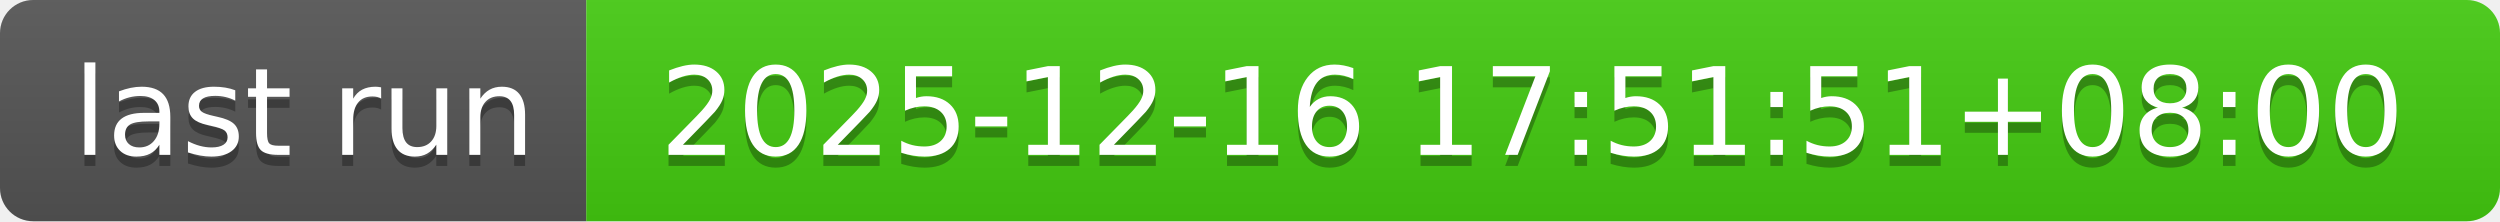
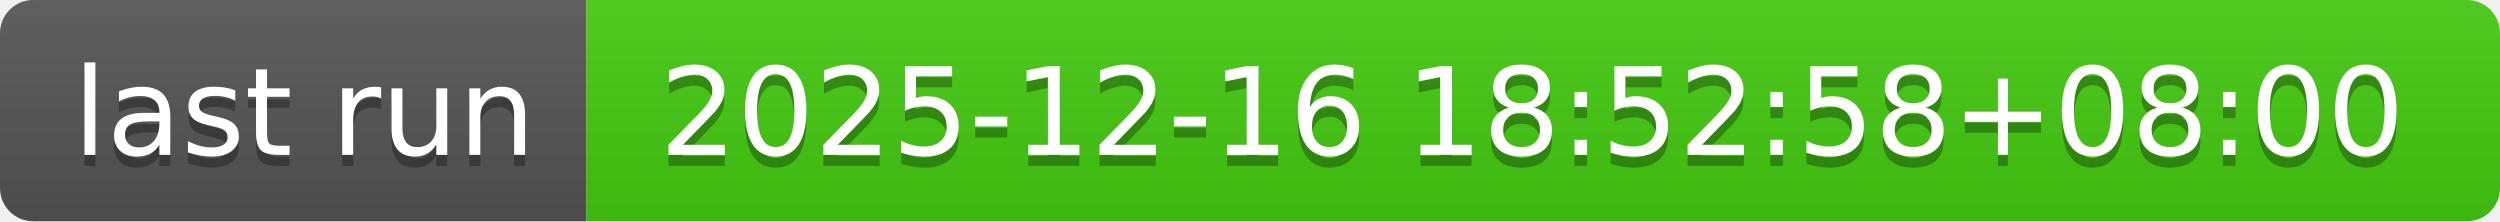
- <svg xmlns="http://www.w3.org/2000/svg" width="226" height="20" role="img" aria-label="last run: 2025-12-16 17:51:51+08:00">
+ <svg xmlns="http://www.w3.org/2000/svg" width="226" height="20" role="img" aria-label="last run: 2025-12-16 18:52:58+08:00">
  <linearGradient id="s" x2="0" y2="100%">
    <stop offset="0" stop-color="#bbb" stop-opacity=".1" />
    <stop offset="1" stop-opacity=".1" />
  </linearGradient>
  <clipPath id="r">
    <rect width="226" height="20" rx="3" fill="#fff" />
  </clipPath>
  <g clip-path="url(#r)">
    <rect width="53" height="20" fill="#555" />
    <rect x="53" width="173" height="20" fill="#4c1" />
    <rect width="226" height="20" fill="url(#s)" />
  </g>
  <g fill="#fff" text-anchor="middle" font-family="Verdana,Geneva,DejaVu Sans,sans-serif" text-rendering="geometricPrecision" font-size="110">
    <text aria-hidden="true" x="275" y="150" fill="#010101" fill-opacity=".3" transform="scale(.1)" textLength="430">last run</text>
    <text x="275" y="140" transform="scale(.1)" fill="#fff" textLength="430">last run</text>
-     <text aria-hidden="true" x="1385" y="150" fill="#010101" fill-opacity=".3" transform="scale(.1)" textLength="1630">2025-12-16 17:51:51+08:00</text>
-     <text x="1385" y="140" transform="scale(.1)" fill="#fff" textLength="1630">2025-12-16 17:51:51+08:00</text>
+     <text aria-hidden="true" x="1385" y="150" fill="#010101" fill-opacity=".3" transform="scale(.1)" textLength="1630">2025-12-16 18:52:58+08:00</text>
+     <text x="1385" y="140" transform="scale(.1)" fill="#fff" textLength="1630">2025-12-16 18:52:58+08:00</text>
  </g>
</svg>
